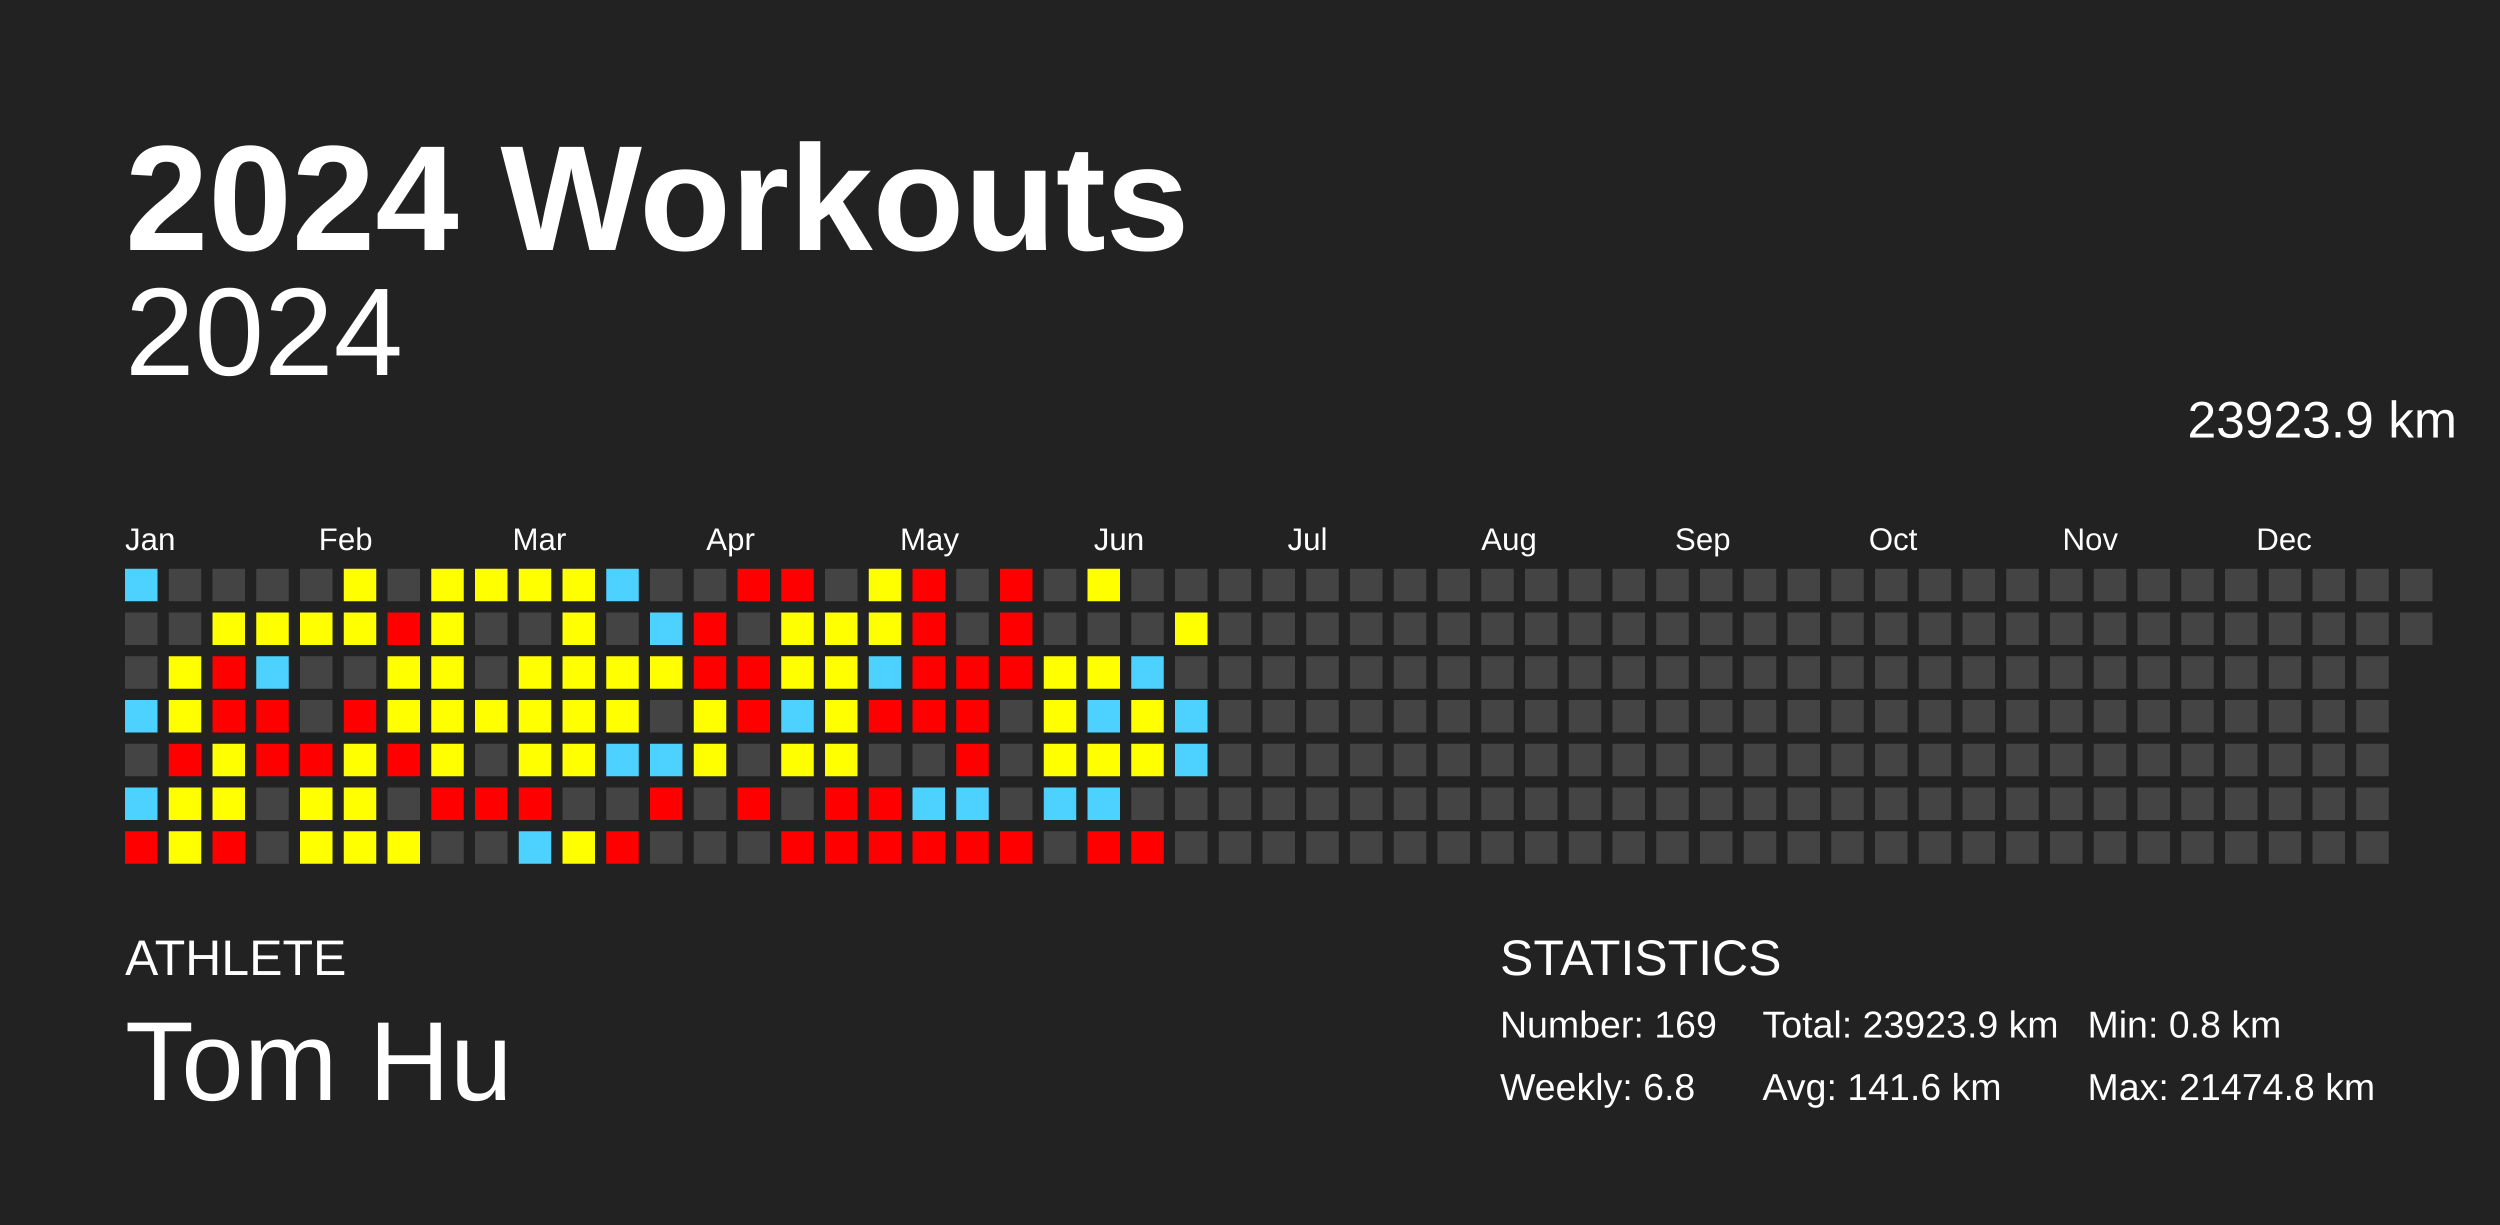
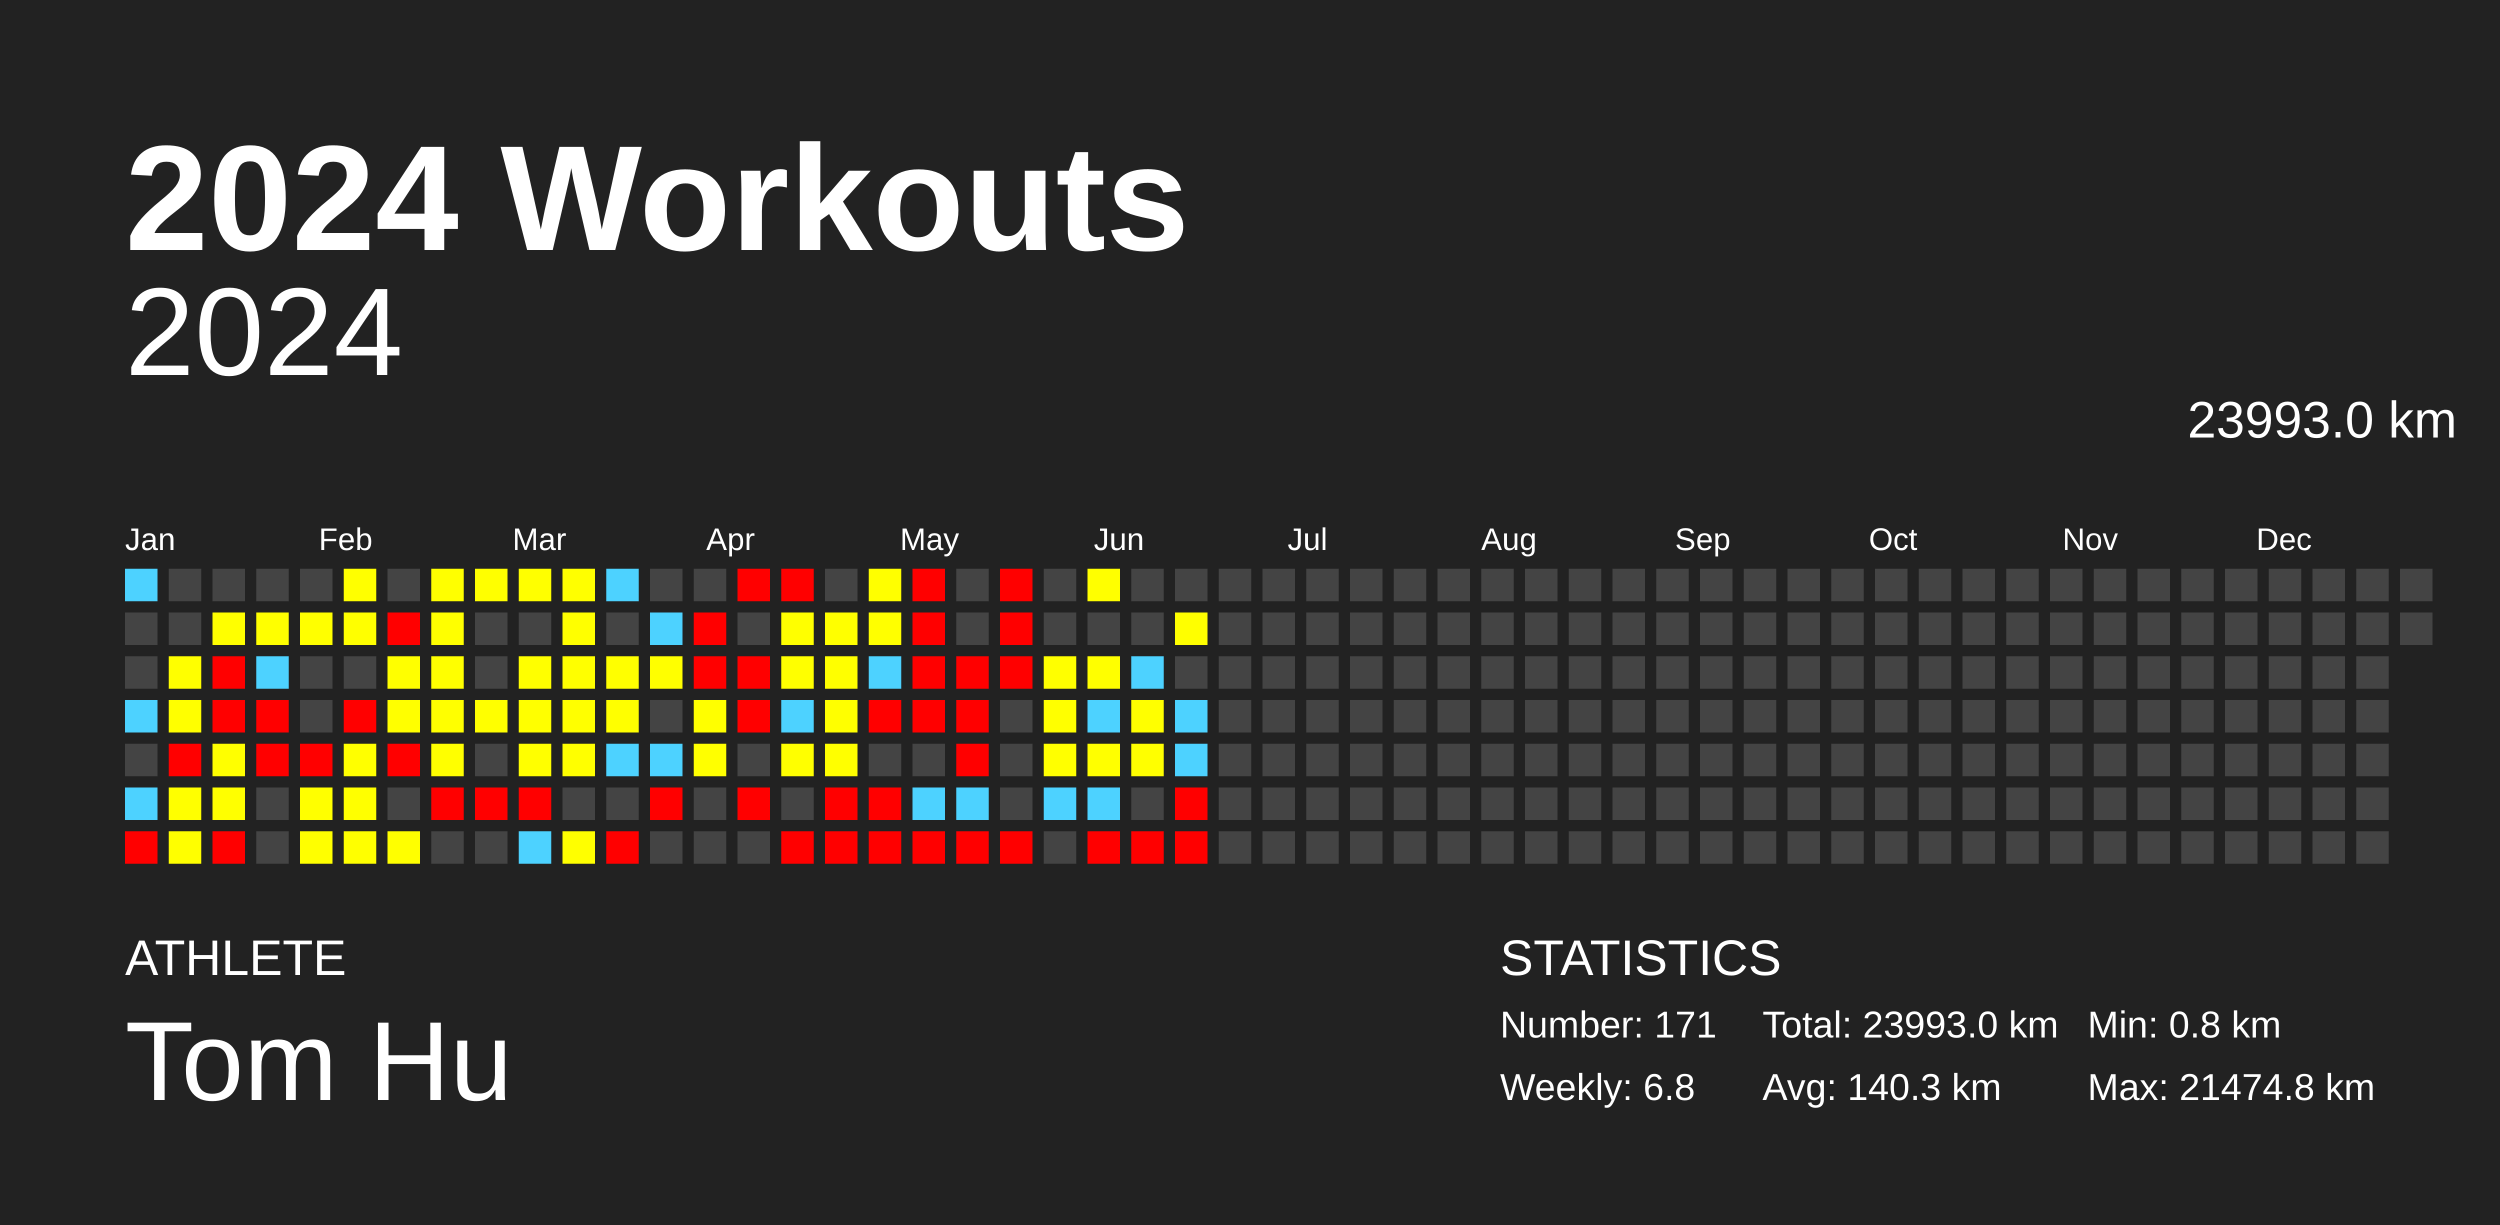
<svg xmlns="http://www.w3.org/2000/svg" baseProfile="full" height="98mm" version="1.1" viewBox="0,0,200,98" width="200mm">
  <defs />
  <rect fill="#222222" height="98" width="200" x="0" y="0" />
  <text fill="#FFFFFF" style="font-size:12px; font-family:Arial; font-weight:bold;" x="10" y="20">2024 Workouts</text>
  <text fill="#FFFFFF" style="font-size:4px; font-family:Arial" x="10" y="78">ATHLETE</text>
  <text fill="#FFFFFF" style="font-size:9px; font-family:Arial" x="10" y="88">Tom Hu</text>
  <text fill="#FFFFFF" style="font-size:4px; font-family:Arial" x="120" y="78">STATISTICS</text>
-   <text fill="#FFFFFF" style="font-size:3px; font-family:Arial" x="120" y="83">Number: 169</text>
+   <text fill="#FFFFFF" style="font-size:3px; font-family:Arial" x="120" y="83">Number: 171</text>
  <text fill="#FFFFFF" style="font-size:3px; font-family:Arial" x="120" y="88">Weekly: 6.8</text>
-   <text fill="#FFFFFF" style="font-size:3px; font-family:Arial" x="141" y="83">Total: 23923.9 km</text>
-   <text fill="#FFFFFF" style="font-size:3px; font-family:Arial" x="141" y="88">Avg: 141.6 km</text>
+   <text fill="#FFFFFF" style="font-size:3px; font-family:Arial" x="141" y="83">Total: 23993.0 km</text>
+   <text fill="#FFFFFF" style="font-size:3px; font-family:Arial" x="141" y="88">Avg: 140.3 km</text>
  <text fill="#FFFFFF" style="font-size:3px; font-family:Arial" x="167" y="83">Min: 0.8 km</text>
  <text fill="#FFFFFF" style="font-size:3px; font-family:Arial" x="167" y="88">Max: 21474.8 km</text>
  <text alignment-baseline="hanging" fill="#FFFFFF" style="font-size:10.0px; font-family:Arial;" x="10" y="30">2024</text>
-   <text alignment-baseline="hanging" fill="#FFFFFF" style="font-size:4.125px; font-family:Arial;" x="175" y="35">23923.9 km</text>
+   <text alignment-baseline="hanging" fill="#FFFFFF" style="font-size:4.125px; font-family:Arial;" x="175" y="35">23993.0 km</text>
  <text fill="#FFFFFF" style="font-size:2.5px; font-family:Arial" x="10.0" y="44">Jan</text>
  <text fill="#FFFFFF" style="font-size:2.5px; font-family:Arial" x="25.5" y="44">Feb</text>
  <text fill="#FFFFFF" style="font-size:2.5px; font-family:Arial" x="41.0" y="44">Mar</text>
  <text fill="#FFFFFF" style="font-size:2.5px; font-family:Arial" x="56.5" y="44">Apr</text>
  <text fill="#FFFFFF" style="font-size:2.5px; font-family:Arial" x="72.0" y="44">May</text>
  <text fill="#FFFFFF" style="font-size:2.5px; font-family:Arial" x="87.5" y="44">Jun</text>
  <text fill="#FFFFFF" style="font-size:2.5px; font-family:Arial" x="103.0" y="44">Jul</text>
  <text fill="#FFFFFF" style="font-size:2.5px; font-family:Arial" x="118.5" y="44">Aug</text>
  <text fill="#FFFFFF" style="font-size:2.5px; font-family:Arial" x="134.0" y="44">Sep</text>
  <text fill="#FFFFFF" style="font-size:2.5px; font-family:Arial" x="149.5" y="44">Oct</text>
  <text fill="#FFFFFF" style="font-size:2.5px; font-family:Arial" x="165.0" y="44">Nov</text>
  <text fill="#FFFFFF" style="font-size:2.5px; font-family:Arial" x="180.5" y="44">Dec</text>
  <rect fill="#4dd2ff" height="2.6" width="2.6" x="10.0" y="45.5" />
  <rect fill="#444444" height="2.6" width="2.6" x="10.0" y="49.0" />
  <rect fill="#444444" height="2.6" width="2.6" x="10.0" y="52.5" />
  <rect fill="#4dd2ff" height="2.6" width="2.6" x="10.0" y="56.0" />
  <rect fill="#444444" height="2.6" width="2.6" x="10.0" y="59.5" />
  <rect fill="#4dd2ff" height="2.6" width="2.6" x="10.0" y="63.0" />
  <rect fill="red" height="2.6" width="2.6" x="10.0" y="66.5" />
  <rect fill="#444444" height="2.6" width="2.6" x="13.5" y="45.5" />
  <rect fill="#444444" height="2.6" width="2.6" x="13.5" y="49.0" />
  <rect fill="#ffff00" height="2.6" width="2.6" x="13.5" y="52.5" />
  <rect fill="#ffff00" height="2.6" width="2.6" x="13.5" y="56.0" />
  <rect fill="red" height="2.6" width="2.6" x="13.5" y="59.5" />
  <rect fill="#ffff00" height="2.6" width="2.6" x="13.5" y="63.0" />
  <rect fill="#ffff00" height="2.6" width="2.6" x="13.5" y="66.5" />
  <rect fill="#444444" height="2.6" width="2.6" x="17.0" y="45.5" />
  <rect fill="#ffff00" height="2.6" width="2.6" x="17.0" y="49.0" />
  <rect fill="red" height="2.6" width="2.6" x="17.0" y="52.5" />
  <rect fill="red" height="2.6" width="2.6" x="17.0" y="56.0" />
  <rect fill="#ffff00" height="2.6" width="2.6" x="17.0" y="59.5" />
  <rect fill="#ffff00" height="2.6" width="2.6" x="17.0" y="63.0" />
  <rect fill="red" height="2.6" width="2.6" x="17.0" y="66.5" />
  <rect fill="#444444" height="2.6" width="2.6" x="20.5" y="45.5" />
  <rect fill="#ffff00" height="2.6" width="2.6" x="20.5" y="49.0" />
  <rect fill="#4dd2ff" height="2.6" width="2.6" x="20.5" y="52.5" />
  <rect fill="red" height="2.6" width="2.6" x="20.5" y="56.0" />
  <rect fill="red" height="2.6" width="2.6" x="20.5" y="59.5" />
  <rect fill="#444444" height="2.6" width="2.6" x="20.5" y="63.0" />
  <rect fill="#444444" height="2.6" width="2.6" x="20.5" y="66.5" />
  <rect fill="#444444" height="2.6" width="2.6" x="24.0" y="45.5" />
  <rect fill="#ffff00" height="2.6" width="2.6" x="24.0" y="49.0" />
  <rect fill="#444444" height="2.6" width="2.6" x="24.0" y="52.5" />
  <rect fill="#444444" height="2.6" width="2.6" x="24.0" y="56.0" />
  <rect fill="red" height="2.6" width="2.6" x="24.0" y="59.5" />
  <rect fill="#ffff00" height="2.6" width="2.6" x="24.0" y="63.0" />
  <rect fill="#ffff00" height="2.6" width="2.6" x="24.0" y="66.5" />
  <rect fill="#ffff00" height="2.6" width="2.6" x="27.5" y="45.5" />
  <rect fill="#ffff00" height="2.6" width="2.6" x="27.5" y="49.0" />
  <rect fill="#444444" height="2.6" width="2.6" x="27.5" y="52.5" />
  <rect fill="red" height="2.6" width="2.6" x="27.5" y="56.0" />
  <rect fill="#ffff00" height="2.6" width="2.6" x="27.5" y="59.5" />
  <rect fill="#ffff00" height="2.6" width="2.6" x="27.5" y="63.0" />
  <rect fill="#ffff00" height="2.6" width="2.6" x="27.5" y="66.5" />
  <rect fill="#444444" height="2.6" width="2.6" x="31.0" y="45.5" />
  <rect fill="red" height="2.6" width="2.6" x="31.0" y="49.0" />
  <rect fill="#ffff00" height="2.6" width="2.6" x="31.0" y="52.5" />
  <rect fill="#ffff00" height="2.6" width="2.6" x="31.0" y="56.0" />
  <rect fill="red" height="2.6" width="2.6" x="31.0" y="59.5" />
  <rect fill="#444444" height="2.6" width="2.6" x="31.0" y="63.0" />
  <rect fill="#ffff00" height="2.6" width="2.6" x="31.0" y="66.5" />
  <rect fill="#ffff00" height="2.6" width="2.6" x="34.5" y="45.5" />
  <rect fill="#ffff00" height="2.6" width="2.6" x="34.5" y="49.0" />
  <rect fill="#ffff00" height="2.6" width="2.6" x="34.5" y="52.5" />
  <rect fill="#ffff00" height="2.6" width="2.6" x="34.5" y="56.0" />
  <rect fill="#ffff00" height="2.6" width="2.6" x="34.5" y="59.5" />
  <rect fill="red" height="2.6" width="2.6" x="34.5" y="63.0" />
  <rect fill="#444444" height="2.6" width="2.6" x="34.5" y="66.5" />
  <rect fill="#ffff00" height="2.6" width="2.6" x="38.0" y="45.5" />
  <rect fill="#444444" height="2.6" width="2.6" x="38.0" y="49.0" />
  <rect fill="#444444" height="2.6" width="2.6" x="38.0" y="52.5" />
  <rect fill="#ffff00" height="2.6" width="2.6" x="38.0" y="56.0" />
  <rect fill="#444444" height="2.6" width="2.6" x="38.0" y="59.5" />
  <rect fill="red" height="2.6" width="2.6" x="38.0" y="63.0" />
  <rect fill="#444444" height="2.6" width="2.6" x="38.0" y="66.5" />
  <rect fill="#ffff00" height="2.6" width="2.6" x="41.5" y="45.5" />
  <rect fill="#444444" height="2.6" width="2.6" x="41.5" y="49.0" />
  <rect fill="#ffff00" height="2.6" width="2.6" x="41.5" y="52.5" />
  <rect fill="#ffff00" height="2.6" width="2.6" x="41.5" y="56.0" />
  <rect fill="#ffff00" height="2.6" width="2.6" x="41.5" y="59.5" />
  <rect fill="red" height="2.6" width="2.6" x="41.5" y="63.0" />
  <rect fill="#4dd2ff" height="2.6" width="2.6" x="41.5" y="66.5" />
  <rect fill="#ffff00" height="2.6" width="2.6" x="45.0" y="45.5" />
  <rect fill="#ffff00" height="2.6" width="2.6" x="45.0" y="49.0" />
  <rect fill="#ffff00" height="2.6" width="2.6" x="45.0" y="52.5" />
  <rect fill="#ffff00" height="2.6" width="2.6" x="45.0" y="56.0" />
  <rect fill="#ffff00" height="2.6" width="2.6" x="45.0" y="59.5" />
  <rect fill="#444444" height="2.6" width="2.6" x="45.0" y="63.0" />
  <rect fill="#ffff00" height="2.6" width="2.6" x="45.0" y="66.5" />
  <rect fill="#4dd2ff" height="2.6" width="2.6" x="48.5" y="45.5" />
  <rect fill="#444444" height="2.6" width="2.6" x="48.5" y="49.0" />
  <rect fill="#ffff00" height="2.6" width="2.6" x="48.5" y="52.5" />
  <rect fill="#ffff00" height="2.6" width="2.6" x="48.5" y="56.0" />
  <rect fill="#4dd2ff" height="2.6" width="2.6" x="48.5" y="59.5" />
  <rect fill="#444444" height="2.6" width="2.6" x="48.5" y="63.0" />
  <rect fill="red" height="2.6" width="2.6" x="48.5" y="66.5" />
  <rect fill="#444444" height="2.6" width="2.6" x="52.0" y="45.5" />
  <rect fill="#4dd2ff" height="2.6" width="2.6" x="52.0" y="49.0" />
  <rect fill="#ffff00" height="2.6" width="2.6" x="52.0" y="52.5" />
  <rect fill="#444444" height="2.6" width="2.6" x="52.0" y="56.0" />
  <rect fill="#4dd2ff" height="2.6" width="2.6" x="52.0" y="59.5" />
  <rect fill="red" height="2.6" width="2.6" x="52.0" y="63.0" />
  <rect fill="#444444" height="2.6" width="2.6" x="52.0" y="66.5" />
  <rect fill="#444444" height="2.6" width="2.6" x="55.5" y="45.5" />
  <rect fill="red" height="2.6" width="2.6" x="55.5" y="49.0" />
  <rect fill="red" height="2.6" width="2.6" x="55.5" y="52.5" />
  <rect fill="#ffff00" height="2.6" width="2.6" x="55.5" y="56.0" />
  <rect fill="#ffff00" height="2.6" width="2.6" x="55.5" y="59.5" />
  <rect fill="#444444" height="2.6" width="2.6" x="55.5" y="63.0" />
  <rect fill="#444444" height="2.6" width="2.6" x="55.5" y="66.5" />
  <rect fill="red" height="2.6" width="2.6" x="59.0" y="45.5" />
  <rect fill="#444444" height="2.6" width="2.6" x="59.0" y="49.0" />
  <rect fill="red" height="2.6" width="2.6" x="59.0" y="52.5" />
  <rect fill="red" height="2.6" width="2.6" x="59.0" y="56.0" />
  <rect fill="#444444" height="2.6" width="2.6" x="59.0" y="59.5" />
  <rect fill="red" height="2.6" width="2.6" x="59.0" y="63.0" />
  <rect fill="#444444" height="2.6" width="2.6" x="59.0" y="66.5" />
  <rect fill="red" height="2.6" width="2.6" x="62.5" y="45.5" />
  <rect fill="#ffff00" height="2.6" width="2.6" x="62.5" y="49.0" />
  <rect fill="#ffff00" height="2.6" width="2.6" x="62.5" y="52.5" />
  <rect fill="#4dd2ff" height="2.6" width="2.6" x="62.5" y="56.0" />
  <rect fill="#ffff00" height="2.6" width="2.6" x="62.5" y="59.5" />
  <rect fill="#444444" height="2.6" width="2.6" x="62.5" y="63.0" />
  <rect fill="red" height="2.6" width="2.6" x="62.5" y="66.5" />
  <rect fill="#444444" height="2.6" width="2.6" x="66.0" y="45.5" />
  <rect fill="#ffff00" height="2.6" width="2.6" x="66.0" y="49.0" />
  <rect fill="#ffff00" height="2.6" width="2.6" x="66.0" y="52.5" />
  <rect fill="#ffff00" height="2.6" width="2.6" x="66.0" y="56.0" />
  <rect fill="#ffff00" height="2.6" width="2.6" x="66.0" y="59.5" />
  <rect fill="red" height="2.6" width="2.6" x="66.0" y="63.0" />
  <rect fill="red" height="2.6" width="2.6" x="66.0" y="66.5" />
  <rect fill="#ffff00" height="2.6" width="2.6" x="69.5" y="45.5" />
  <rect fill="#ffff00" height="2.6" width="2.6" x="69.5" y="49.0" />
  <rect fill="#4dd2ff" height="2.6" width="2.6" x="69.5" y="52.5" />
  <rect fill="red" height="2.6" width="2.6" x="69.5" y="56.0" />
  <rect fill="#444444" height="2.6" width="2.6" x="69.5" y="59.5" />
  <rect fill="red" height="2.6" width="2.6" x="69.5" y="63.0" />
  <rect fill="red" height="2.6" width="2.6" x="69.5" y="66.5" />
  <rect fill="red" height="2.6" width="2.6" x="73.0" y="45.5" />
  <rect fill="red" height="2.6" width="2.6" x="73.0" y="49.0" />
  <rect fill="red" height="2.6" width="2.6" x="73.0" y="52.5" />
  <rect fill="red" height="2.6" width="2.6" x="73.0" y="56.0" />
  <rect fill="#444444" height="2.6" width="2.6" x="73.0" y="59.5" />
  <rect fill="#4dd2ff" height="2.6" width="2.6" x="73.0" y="63.0" />
  <rect fill="red" height="2.6" width="2.6" x="73.0" y="66.5" />
  <rect fill="#444444" height="2.6" width="2.6" x="76.5" y="45.5" />
  <rect fill="#444444" height="2.6" width="2.6" x="76.5" y="49.0" />
  <rect fill="red" height="2.6" width="2.6" x="76.5" y="52.5" />
  <rect fill="red" height="2.6" width="2.6" x="76.5" y="56.0" />
  <rect fill="red" height="2.6" width="2.6" x="76.5" y="59.5" />
  <rect fill="#4dd2ff" height="2.6" width="2.6" x="76.5" y="63.0" />
  <rect fill="red" height="2.6" width="2.6" x="76.5" y="66.5" />
  <rect fill="red" height="2.6" width="2.6" x="80.0" y="45.5" />
  <rect fill="red" height="2.6" width="2.6" x="80.0" y="49.0" />
  <rect fill="red" height="2.6" width="2.6" x="80.0" y="52.5" />
  <rect fill="#444444" height="2.6" width="2.6" x="80.0" y="56.0" />
  <rect fill="#444444" height="2.6" width="2.6" x="80.0" y="59.5" />
  <rect fill="#444444" height="2.6" width="2.6" x="80.0" y="63.0" />
  <rect fill="red" height="2.6" width="2.6" x="80.0" y="66.5" />
  <rect fill="#444444" height="2.6" width="2.6" x="83.5" y="45.5" />
  <rect fill="#444444" height="2.6" width="2.6" x="83.5" y="49.0" />
  <rect fill="#ffff00" height="2.6" width="2.6" x="83.5" y="52.5" />
  <rect fill="#ffff00" height="2.6" width="2.6" x="83.5" y="56.0" />
  <rect fill="#ffff00" height="2.6" width="2.6" x="83.5" y="59.5" />
  <rect fill="#4dd2ff" height="2.6" width="2.6" x="83.5" y="63.0" />
  <rect fill="#444444" height="2.6" width="2.6" x="83.5" y="66.5" />
  <rect fill="#ffff00" height="2.6" width="2.6" x="87.0" y="45.5" />
  <rect fill="#444444" height="2.6" width="2.6" x="87.0" y="49.0" />
  <rect fill="#ffff00" height="2.6" width="2.6" x="87.0" y="52.5" />
  <rect fill="#4dd2ff" height="2.6" width="2.6" x="87.0" y="56.0" />
  <rect fill="#ffff00" height="2.6" width="2.6" x="87.0" y="59.5" />
  <rect fill="#4dd2ff" height="2.6" width="2.6" x="87.0" y="63.0" />
  <rect fill="red" height="2.6" width="2.6" x="87.0" y="66.5" />
  <rect fill="#444444" height="2.6" width="2.6" x="90.5" y="45.5" />
  <rect fill="#444444" height="2.6" width="2.6" x="90.5" y="49.0" />
  <rect fill="#4dd2ff" height="2.6" width="2.6" x="90.5" y="52.5" />
  <rect fill="#ffff00" height="2.6" width="2.6" x="90.5" y="56.0" />
  <rect fill="#ffff00" height="2.6" width="2.6" x="90.5" y="59.5" />
  <rect fill="#444444" height="2.6" width="2.6" x="90.5" y="63.0" />
  <rect fill="red" height="2.6" width="2.6" x="90.5" y="66.5" />
  <rect fill="#444444" height="2.6" width="2.6" x="94.0" y="45.5" />
  <rect fill="#ffff00" height="2.6" width="2.6" x="94.0" y="49.0" />
  <rect fill="#444444" height="2.6" width="2.6" x="94.0" y="52.5" />
  <rect fill="#4dd2ff" height="2.6" width="2.6" x="94.0" y="56.0" />
  <rect fill="#4dd2ff" height="2.6" width="2.6" x="94.0" y="59.5" />
-   <rect fill="#444444" height="2.6" width="2.6" x="94.0" y="63.0" />
-   <rect fill="#444444" height="2.6" width="2.6" x="94.0" y="66.5" />
+   <rect fill="red" height="2.6" width="2.6" x="94.0" y="63.0" />
+   <rect fill="red" height="2.6" width="2.6" x="94.0" y="66.5" />
  <rect fill="#444444" height="2.6" width="2.6" x="97.5" y="45.5" />
  <rect fill="#444444" height="2.6" width="2.6" x="97.5" y="49.0" />
  <rect fill="#444444" height="2.6" width="2.6" x="97.5" y="52.5" />
  <rect fill="#444444" height="2.6" width="2.6" x="97.5" y="56.0" />
  <rect fill="#444444" height="2.6" width="2.6" x="97.5" y="59.5" />
  <rect fill="#444444" height="2.6" width="2.6" x="97.5" y="63.0" />
  <rect fill="#444444" height="2.6" width="2.6" x="97.5" y="66.5" />
  <rect fill="#444444" height="2.6" width="2.6" x="101.0" y="45.5" />
  <rect fill="#444444" height="2.6" width="2.6" x="101.0" y="49.0" />
  <rect fill="#444444" height="2.6" width="2.6" x="101.0" y="52.5" />
  <rect fill="#444444" height="2.6" width="2.6" x="101.0" y="56.0" />
  <rect fill="#444444" height="2.6" width="2.6" x="101.0" y="59.5" />
  <rect fill="#444444" height="2.6" width="2.6" x="101.0" y="63.0" />
  <rect fill="#444444" height="2.6" width="2.6" x="101.0" y="66.5" />
  <rect fill="#444444" height="2.6" width="2.6" x="104.5" y="45.5" />
  <rect fill="#444444" height="2.6" width="2.6" x="104.5" y="49.0" />
  <rect fill="#444444" height="2.6" width="2.6" x="104.5" y="52.5" />
  <rect fill="#444444" height="2.6" width="2.6" x="104.5" y="56.0" />
  <rect fill="#444444" height="2.6" width="2.6" x="104.5" y="59.5" />
  <rect fill="#444444" height="2.6" width="2.6" x="104.5" y="63.0" />
  <rect fill="#444444" height="2.6" width="2.6" x="104.5" y="66.5" />
  <rect fill="#444444" height="2.6" width="2.6" x="108.0" y="45.5" />
  <rect fill="#444444" height="2.6" width="2.6" x="108.0" y="49.0" />
  <rect fill="#444444" height="2.6" width="2.6" x="108.0" y="52.5" />
  <rect fill="#444444" height="2.6" width="2.6" x="108.0" y="56.0" />
  <rect fill="#444444" height="2.6" width="2.6" x="108.0" y="59.5" />
  <rect fill="#444444" height="2.6" width="2.6" x="108.0" y="63.0" />
  <rect fill="#444444" height="2.6" width="2.6" x="108.0" y="66.5" />
  <rect fill="#444444" height="2.6" width="2.6" x="111.5" y="45.5" />
  <rect fill="#444444" height="2.6" width="2.6" x="111.5" y="49.0" />
  <rect fill="#444444" height="2.6" width="2.6" x="111.5" y="52.5" />
  <rect fill="#444444" height="2.6" width="2.6" x="111.5" y="56.0" />
  <rect fill="#444444" height="2.6" width="2.6" x="111.5" y="59.5" />
  <rect fill="#444444" height="2.6" width="2.6" x="111.5" y="63.0" />
  <rect fill="#444444" height="2.6" width="2.6" x="111.5" y="66.5" />
  <rect fill="#444444" height="2.6" width="2.6" x="115.0" y="45.5" />
  <rect fill="#444444" height="2.6" width="2.6" x="115.0" y="49.0" />
  <rect fill="#444444" height="2.6" width="2.6" x="115.0" y="52.5" />
  <rect fill="#444444" height="2.6" width="2.6" x="115.0" y="56.0" />
  <rect fill="#444444" height="2.6" width="2.6" x="115.0" y="59.5" />
  <rect fill="#444444" height="2.6" width="2.6" x="115.0" y="63.0" />
  <rect fill="#444444" height="2.6" width="2.6" x="115.0" y="66.5" />
  <rect fill="#444444" height="2.6" width="2.6" x="118.5" y="45.5" />
  <rect fill="#444444" height="2.6" width="2.6" x="118.5" y="49.0" />
  <rect fill="#444444" height="2.6" width="2.6" x="118.5" y="52.5" />
  <rect fill="#444444" height="2.6" width="2.6" x="118.5" y="56.0" />
  <rect fill="#444444" height="2.6" width="2.6" x="118.5" y="59.5" />
  <rect fill="#444444" height="2.6" width="2.6" x="118.5" y="63.0" />
  <rect fill="#444444" height="2.6" width="2.6" x="118.5" y="66.5" />
  <rect fill="#444444" height="2.6" width="2.6" x="122.0" y="45.5" />
  <rect fill="#444444" height="2.6" width="2.6" x="122.0" y="49.0" />
  <rect fill="#444444" height="2.6" width="2.6" x="122.0" y="52.5" />
  <rect fill="#444444" height="2.6" width="2.6" x="122.0" y="56.0" />
  <rect fill="#444444" height="2.6" width="2.6" x="122.0" y="59.5" />
  <rect fill="#444444" height="2.6" width="2.6" x="122.0" y="63.0" />
  <rect fill="#444444" height="2.6" width="2.6" x="122.0" y="66.5" />
  <rect fill="#444444" height="2.6" width="2.6" x="125.5" y="45.5" />
  <rect fill="#444444" height="2.6" width="2.6" x="125.5" y="49.0" />
  <rect fill="#444444" height="2.6" width="2.6" x="125.5" y="52.5" />
  <rect fill="#444444" height="2.6" width="2.6" x="125.5" y="56.0" />
  <rect fill="#444444" height="2.6" width="2.6" x="125.5" y="59.5" />
  <rect fill="#444444" height="2.6" width="2.6" x="125.5" y="63.0" />
  <rect fill="#444444" height="2.6" width="2.6" x="125.5" y="66.5" />
  <rect fill="#444444" height="2.6" width="2.6" x="129.0" y="45.5" />
  <rect fill="#444444" height="2.6" width="2.6" x="129.0" y="49.0" />
  <rect fill="#444444" height="2.6" width="2.6" x="129.0" y="52.5" />
  <rect fill="#444444" height="2.6" width="2.6" x="129.0" y="56.0" />
  <rect fill="#444444" height="2.6" width="2.6" x="129.0" y="59.5" />
  <rect fill="#444444" height="2.6" width="2.6" x="129.0" y="63.0" />
  <rect fill="#444444" height="2.6" width="2.6" x="129.0" y="66.5" />
  <rect fill="#444444" height="2.6" width="2.6" x="132.5" y="45.5" />
  <rect fill="#444444" height="2.6" width="2.6" x="132.5" y="49.0" />
  <rect fill="#444444" height="2.6" width="2.6" x="132.5" y="52.5" />
  <rect fill="#444444" height="2.6" width="2.6" x="132.5" y="56.0" />
  <rect fill="#444444" height="2.6" width="2.6" x="132.5" y="59.5" />
  <rect fill="#444444" height="2.6" width="2.6" x="132.5" y="63.0" />
  <rect fill="#444444" height="2.6" width="2.6" x="132.5" y="66.5" />
  <rect fill="#444444" height="2.6" width="2.6" x="136.0" y="45.5" />
  <rect fill="#444444" height="2.6" width="2.6" x="136.0" y="49.0" />
  <rect fill="#444444" height="2.6" width="2.6" x="136.0" y="52.5" />
  <rect fill="#444444" height="2.6" width="2.6" x="136.0" y="56.0" />
  <rect fill="#444444" height="2.6" width="2.6" x="136.0" y="59.5" />
  <rect fill="#444444" height="2.6" width="2.6" x="136.0" y="63.0" />
  <rect fill="#444444" height="2.6" width="2.6" x="136.0" y="66.5" />
  <rect fill="#444444" height="2.6" width="2.6" x="139.5" y="45.5" />
  <rect fill="#444444" height="2.6" width="2.6" x="139.5" y="49.0" />
  <rect fill="#444444" height="2.6" width="2.6" x="139.5" y="52.5" />
  <rect fill="#444444" height="2.6" width="2.6" x="139.5" y="56.0" />
  <rect fill="#444444" height="2.6" width="2.6" x="139.5" y="59.5" />
  <rect fill="#444444" height="2.6" width="2.6" x="139.5" y="63.0" />
  <rect fill="#444444" height="2.6" width="2.6" x="139.5" y="66.5" />
  <rect fill="#444444" height="2.6" width="2.6" x="143.0" y="45.5" />
  <rect fill="#444444" height="2.6" width="2.6" x="143.0" y="49.0" />
  <rect fill="#444444" height="2.6" width="2.6" x="143.0" y="52.5" />
  <rect fill="#444444" height="2.6" width="2.6" x="143.0" y="56.0" />
  <rect fill="#444444" height="2.6" width="2.6" x="143.0" y="59.5" />
  <rect fill="#444444" height="2.6" width="2.6" x="143.0" y="63.0" />
  <rect fill="#444444" height="2.6" width="2.6" x="143.0" y="66.5" />
  <rect fill="#444444" height="2.6" width="2.6" x="146.5" y="45.5" />
  <rect fill="#444444" height="2.6" width="2.6" x="146.5" y="49.0" />
  <rect fill="#444444" height="2.6" width="2.6" x="146.5" y="52.5" />
  <rect fill="#444444" height="2.6" width="2.6" x="146.5" y="56.0" />
  <rect fill="#444444" height="2.6" width="2.6" x="146.5" y="59.5" />
  <rect fill="#444444" height="2.6" width="2.6" x="146.5" y="63.0" />
  <rect fill="#444444" height="2.6" width="2.6" x="146.5" y="66.5" />
  <rect fill="#444444" height="2.6" width="2.6" x="150.0" y="45.5" />
  <rect fill="#444444" height="2.6" width="2.6" x="150.0" y="49.0" />
  <rect fill="#444444" height="2.6" width="2.6" x="150.0" y="52.5" />
  <rect fill="#444444" height="2.6" width="2.6" x="150.0" y="56.0" />
  <rect fill="#444444" height="2.6" width="2.6" x="150.0" y="59.5" />
  <rect fill="#444444" height="2.6" width="2.6" x="150.0" y="63.0" />
  <rect fill="#444444" height="2.6" width="2.6" x="150.0" y="66.5" />
  <rect fill="#444444" height="2.6" width="2.6" x="153.5" y="45.5" />
  <rect fill="#444444" height="2.6" width="2.6" x="153.5" y="49.0" />
  <rect fill="#444444" height="2.6" width="2.6" x="153.5" y="52.5" />
  <rect fill="#444444" height="2.6" width="2.6" x="153.5" y="56.0" />
  <rect fill="#444444" height="2.6" width="2.6" x="153.5" y="59.5" />
  <rect fill="#444444" height="2.6" width="2.6" x="153.5" y="63.0" />
  <rect fill="#444444" height="2.6" width="2.6" x="153.5" y="66.5" />
  <rect fill="#444444" height="2.6" width="2.6" x="157.0" y="45.5" />
  <rect fill="#444444" height="2.6" width="2.6" x="157.0" y="49.0" />
  <rect fill="#444444" height="2.6" width="2.6" x="157.0" y="52.5" />
  <rect fill="#444444" height="2.6" width="2.6" x="157.0" y="56.0" />
  <rect fill="#444444" height="2.6" width="2.6" x="157.0" y="59.5" />
  <rect fill="#444444" height="2.6" width="2.6" x="157.0" y="63.0" />
  <rect fill="#444444" height="2.6" width="2.6" x="157.0" y="66.5" />
  <rect fill="#444444" height="2.6" width="2.6" x="160.5" y="45.5" />
  <rect fill="#444444" height="2.6" width="2.6" x="160.5" y="49.0" />
  <rect fill="#444444" height="2.6" width="2.6" x="160.5" y="52.5" />
  <rect fill="#444444" height="2.6" width="2.6" x="160.5" y="56.0" />
  <rect fill="#444444" height="2.6" width="2.6" x="160.5" y="59.5" />
  <rect fill="#444444" height="2.6" width="2.6" x="160.5" y="63.0" />
  <rect fill="#444444" height="2.6" width="2.6" x="160.5" y="66.5" />
  <rect fill="#444444" height="2.6" width="2.6" x="164.0" y="45.5" />
  <rect fill="#444444" height="2.6" width="2.6" x="164.0" y="49.0" />
  <rect fill="#444444" height="2.6" width="2.6" x="164.0" y="52.5" />
  <rect fill="#444444" height="2.6" width="2.6" x="164.0" y="56.0" />
  <rect fill="#444444" height="2.6" width="2.6" x="164.0" y="59.5" />
  <rect fill="#444444" height="2.6" width="2.6" x="164.0" y="63.0" />
  <rect fill="#444444" height="2.6" width="2.6" x="164.0" y="66.5" />
  <rect fill="#444444" height="2.6" width="2.6" x="167.5" y="45.5" />
  <rect fill="#444444" height="2.6" width="2.6" x="167.5" y="49.0" />
  <rect fill="#444444" height="2.6" width="2.6" x="167.5" y="52.5" />
  <rect fill="#444444" height="2.6" width="2.6" x="167.5" y="56.0" />
  <rect fill="#444444" height="2.6" width="2.6" x="167.5" y="59.5" />
  <rect fill="#444444" height="2.6" width="2.6" x="167.5" y="63.0" />
  <rect fill="#444444" height="2.6" width="2.6" x="167.5" y="66.5" />
  <rect fill="#444444" height="2.6" width="2.6" x="171.0" y="45.5" />
  <rect fill="#444444" height="2.6" width="2.6" x="171.0" y="49.0" />
  <rect fill="#444444" height="2.6" width="2.6" x="171.0" y="52.5" />
  <rect fill="#444444" height="2.6" width="2.6" x="171.0" y="56.0" />
  <rect fill="#444444" height="2.6" width="2.6" x="171.0" y="59.5" />
  <rect fill="#444444" height="2.6" width="2.6" x="171.0" y="63.0" />
  <rect fill="#444444" height="2.6" width="2.6" x="171.0" y="66.5" />
  <rect fill="#444444" height="2.6" width="2.6" x="174.5" y="45.5" />
  <rect fill="#444444" height="2.6" width="2.6" x="174.5" y="49.0" />
  <rect fill="#444444" height="2.6" width="2.6" x="174.5" y="52.5" />
  <rect fill="#444444" height="2.6" width="2.6" x="174.5" y="56.0" />
  <rect fill="#444444" height="2.6" width="2.6" x="174.5" y="59.5" />
  <rect fill="#444444" height="2.6" width="2.6" x="174.5" y="63.0" />
  <rect fill="#444444" height="2.6" width="2.6" x="174.5" y="66.5" />
  <rect fill="#444444" height="2.6" width="2.6" x="178.0" y="45.5" />
  <rect fill="#444444" height="2.6" width="2.6" x="178.0" y="49.0" />
  <rect fill="#444444" height="2.6" width="2.6" x="178.0" y="52.5" />
  <rect fill="#444444" height="2.6" width="2.6" x="178.0" y="56.0" />
  <rect fill="#444444" height="2.6" width="2.6" x="178.0" y="59.5" />
  <rect fill="#444444" height="2.6" width="2.6" x="178.0" y="63.0" />
  <rect fill="#444444" height="2.6" width="2.6" x="178.0" y="66.5" />
  <rect fill="#444444" height="2.6" width="2.6" x="181.5" y="45.5" />
  <rect fill="#444444" height="2.6" width="2.6" x="181.5" y="49.0" />
  <rect fill="#444444" height="2.6" width="2.6" x="181.5" y="52.5" />
  <rect fill="#444444" height="2.6" width="2.6" x="181.5" y="56.0" />
  <rect fill="#444444" height="2.6" width="2.6" x="181.5" y="59.5" />
  <rect fill="#444444" height="2.6" width="2.6" x="181.5" y="63.0" />
  <rect fill="#444444" height="2.6" width="2.6" x="181.5" y="66.5" />
  <rect fill="#444444" height="2.6" width="2.6" x="185.0" y="45.5" />
  <rect fill="#444444" height="2.6" width="2.6" x="185.0" y="49.0" />
  <rect fill="#444444" height="2.6" width="2.6" x="185.0" y="52.5" />
  <rect fill="#444444" height="2.6" width="2.6" x="185.0" y="56.0" />
  <rect fill="#444444" height="2.6" width="2.6" x="185.0" y="59.5" />
  <rect fill="#444444" height="2.6" width="2.6" x="185.0" y="63.0" />
  <rect fill="#444444" height="2.6" width="2.6" x="185.0" y="66.5" />
  <rect fill="#444444" height="2.6" width="2.6" x="188.5" y="45.5" />
  <rect fill="#444444" height="2.6" width="2.6" x="188.5" y="49.0" />
  <rect fill="#444444" height="2.6" width="2.6" x="188.5" y="52.5" />
  <rect fill="#444444" height="2.6" width="2.6" x="188.5" y="56.0" />
  <rect fill="#444444" height="2.6" width="2.6" x="188.5" y="59.5" />
  <rect fill="#444444" height="2.6" width="2.6" x="188.5" y="63.0" />
  <rect fill="#444444" height="2.6" width="2.6" x="188.5" y="66.5" />
  <rect fill="#444444" height="2.6" width="2.6" x="192.0" y="45.5" />
  <rect fill="#444444" height="2.6" width="2.6" x="192.0" y="49.0" />
</svg>
